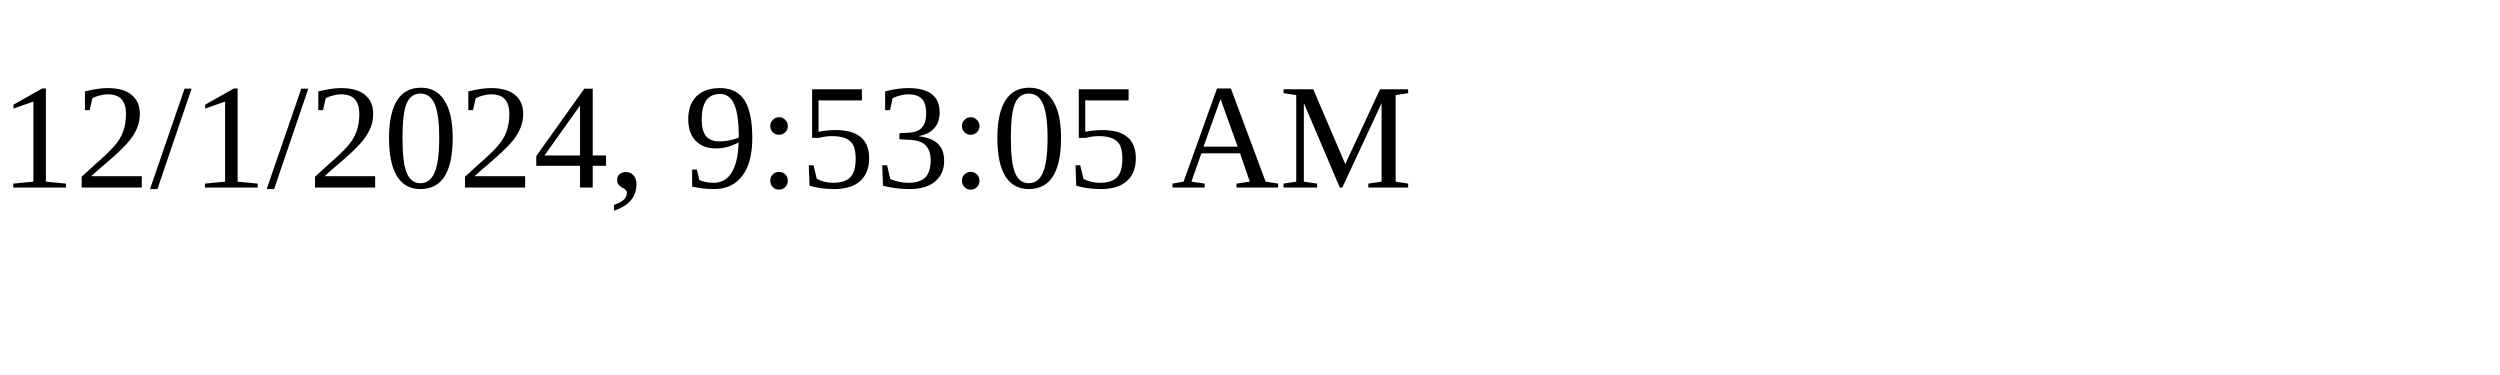
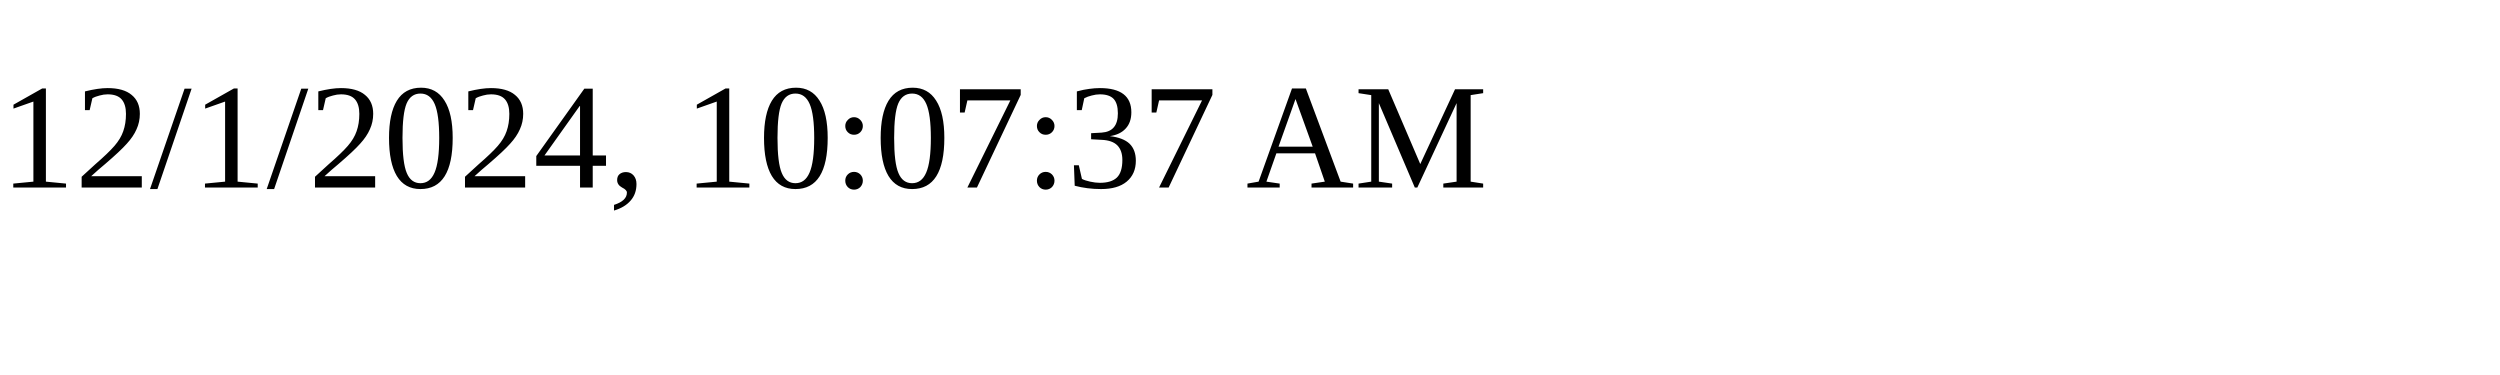
<svg xmlns="http://www.w3.org/2000/svg" height="30" width="200">
-   <text x="0" y="15">12/1/2024, 9:53:05 AM</text>
+   <text x="0" y="15">12/1/2024, 10:07:37 AM</text>
</svg>
